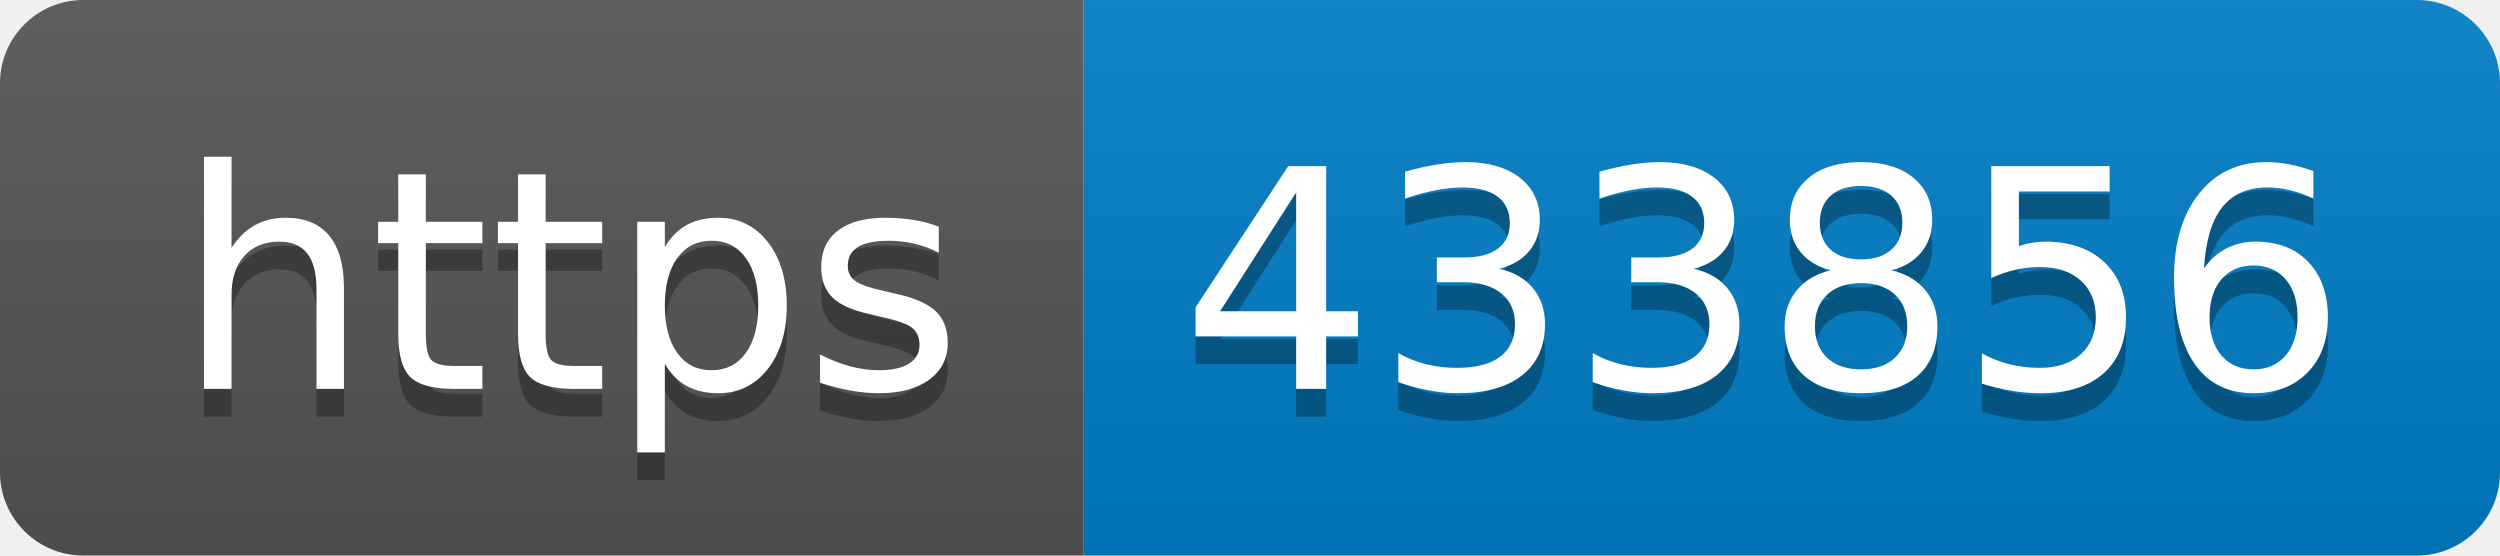
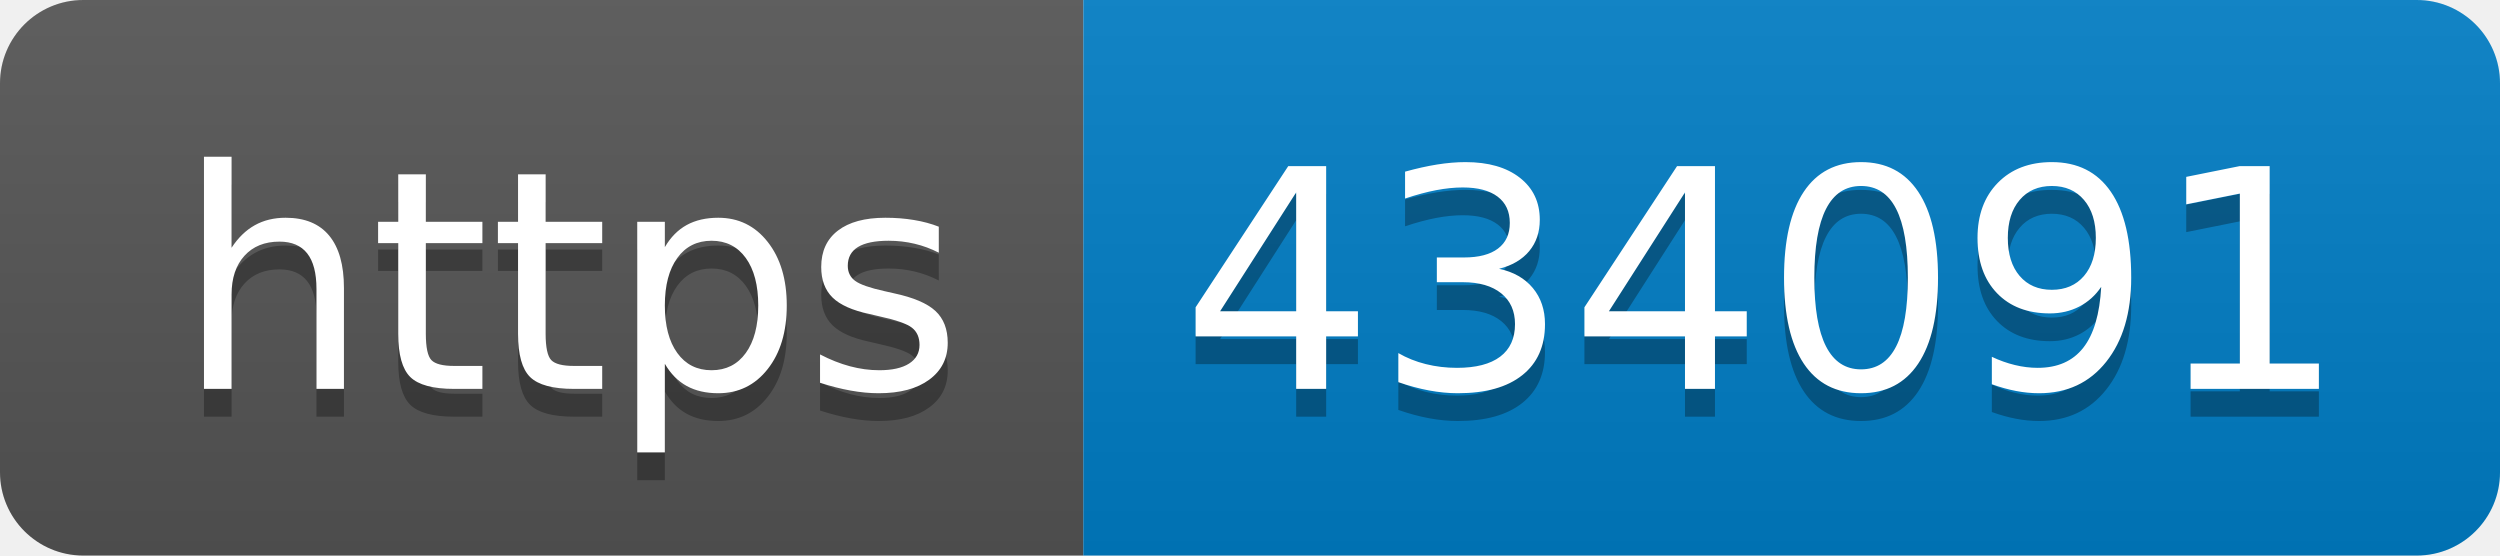
- <svg xmlns="http://www.w3.org/2000/svg" width="90" height="20" role="img" aria-label="https: 433856">
+ <svg xmlns="http://www.w3.org/2000/svg" width="90" height="20" role="img" aria-label="https: 434091">
  <linearGradient id="s" x2="0" y2="100%">
    <stop offset="0" stop-color="#bbb" stop-opacity=".1" />
    <stop offset="1" stop-opacity=".1" />
  </linearGradient>
  <clipPath id="r">
    <rect width="90" height="20" rx="3" fill="#fff" />
  </clipPath>
  <g clip-path="url(#r)">
    <rect width="39" height="20" fill="#555" />
    <rect x="39" width="51" height="20" fill="#007ec6" />
    <rect width="90" height="20" fill="url(#s)" />
  </g>
  <g fill="#fff" text-anchor="middle" font-family="Verdana,Geneva,DejaVu Sans,sans-serif" text-rendering="geometricPrecision" font-size="110">
    <text aria-hidden="true" x="205" y="150" fill="#010101" fill-opacity=".3" transform="scale(.1)" textLength="290">https</text>
    <text x="205" y="140" transform="scale(.1)" fill="#fff" textLength="290">https</text>
-     <text aria-hidden="true" x="635" y="150" fill="#010101" fill-opacity=".3" transform="scale(.1)" textLength="410">433856</text>
-     <text x="635" y="140" transform="scale(.1)" fill="#fff" textLength="410">433856</text>
+     <text aria-hidden="true" x="635" y="150" fill="#010101" fill-opacity=".3" transform="scale(.1)" textLength="410">434091</text>
+     <text x="635" y="140" transform="scale(.1)" fill="#fff" textLength="410">434091</text>
  </g>
</svg>
